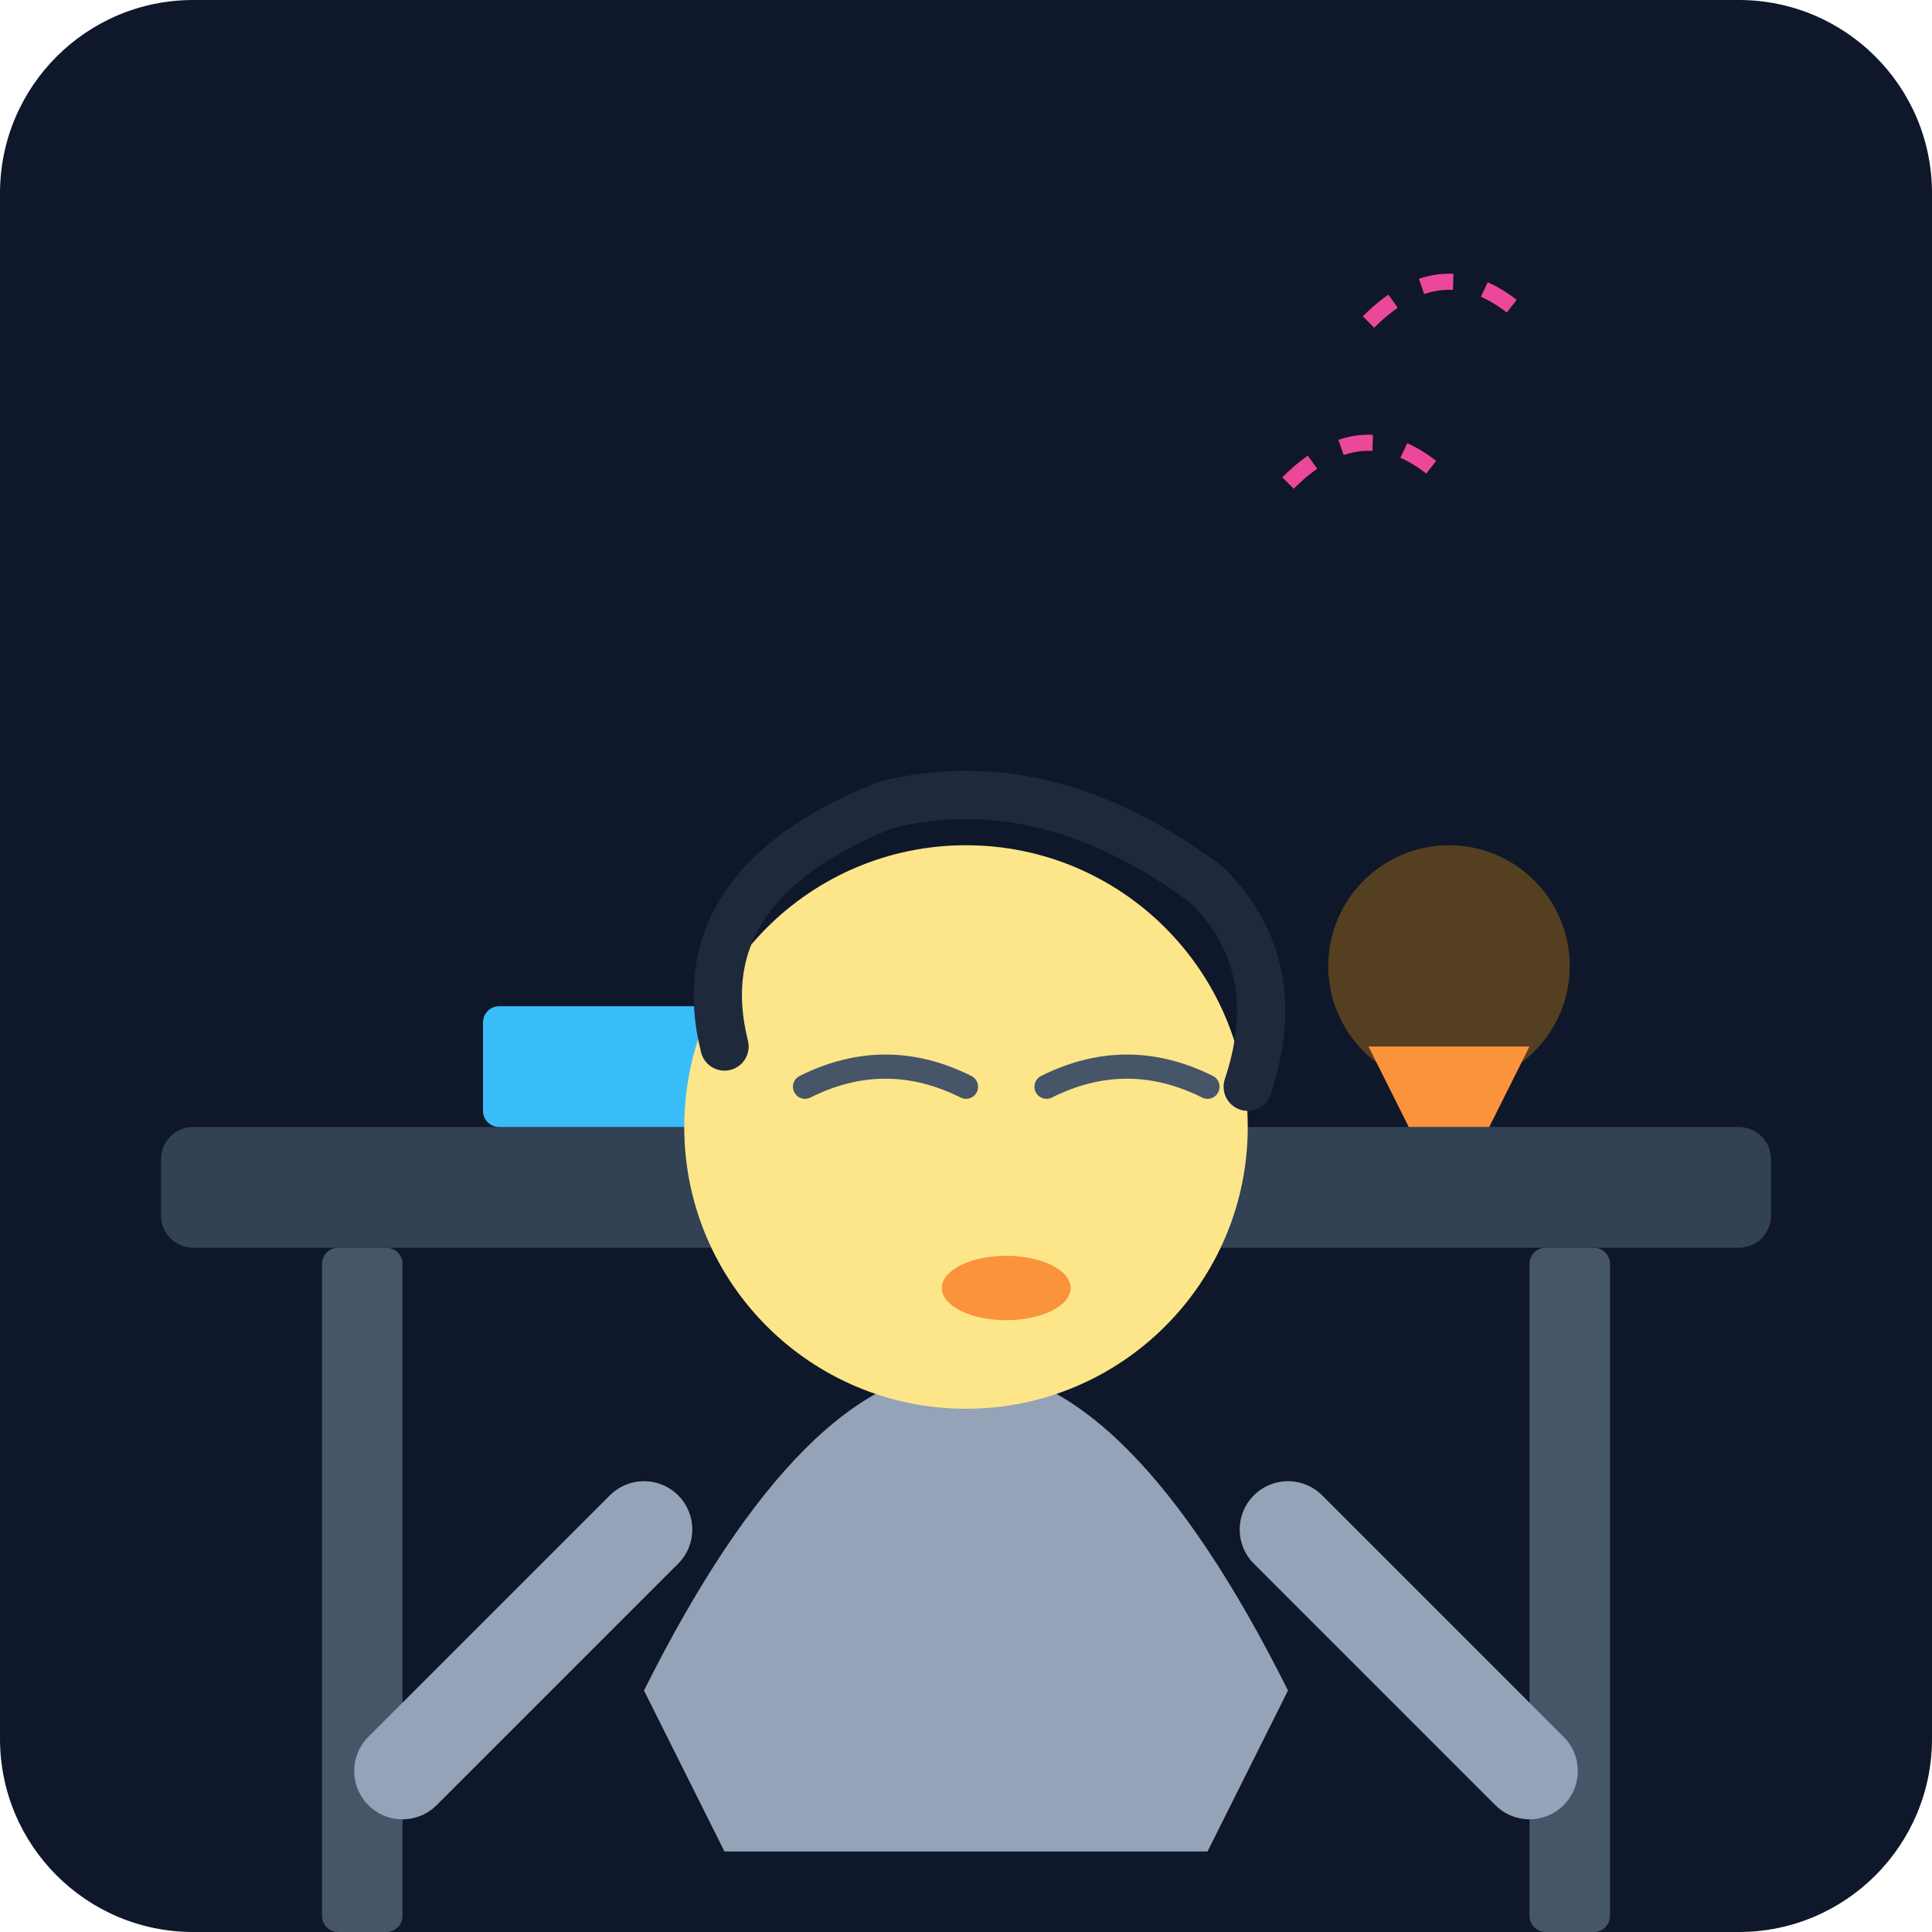
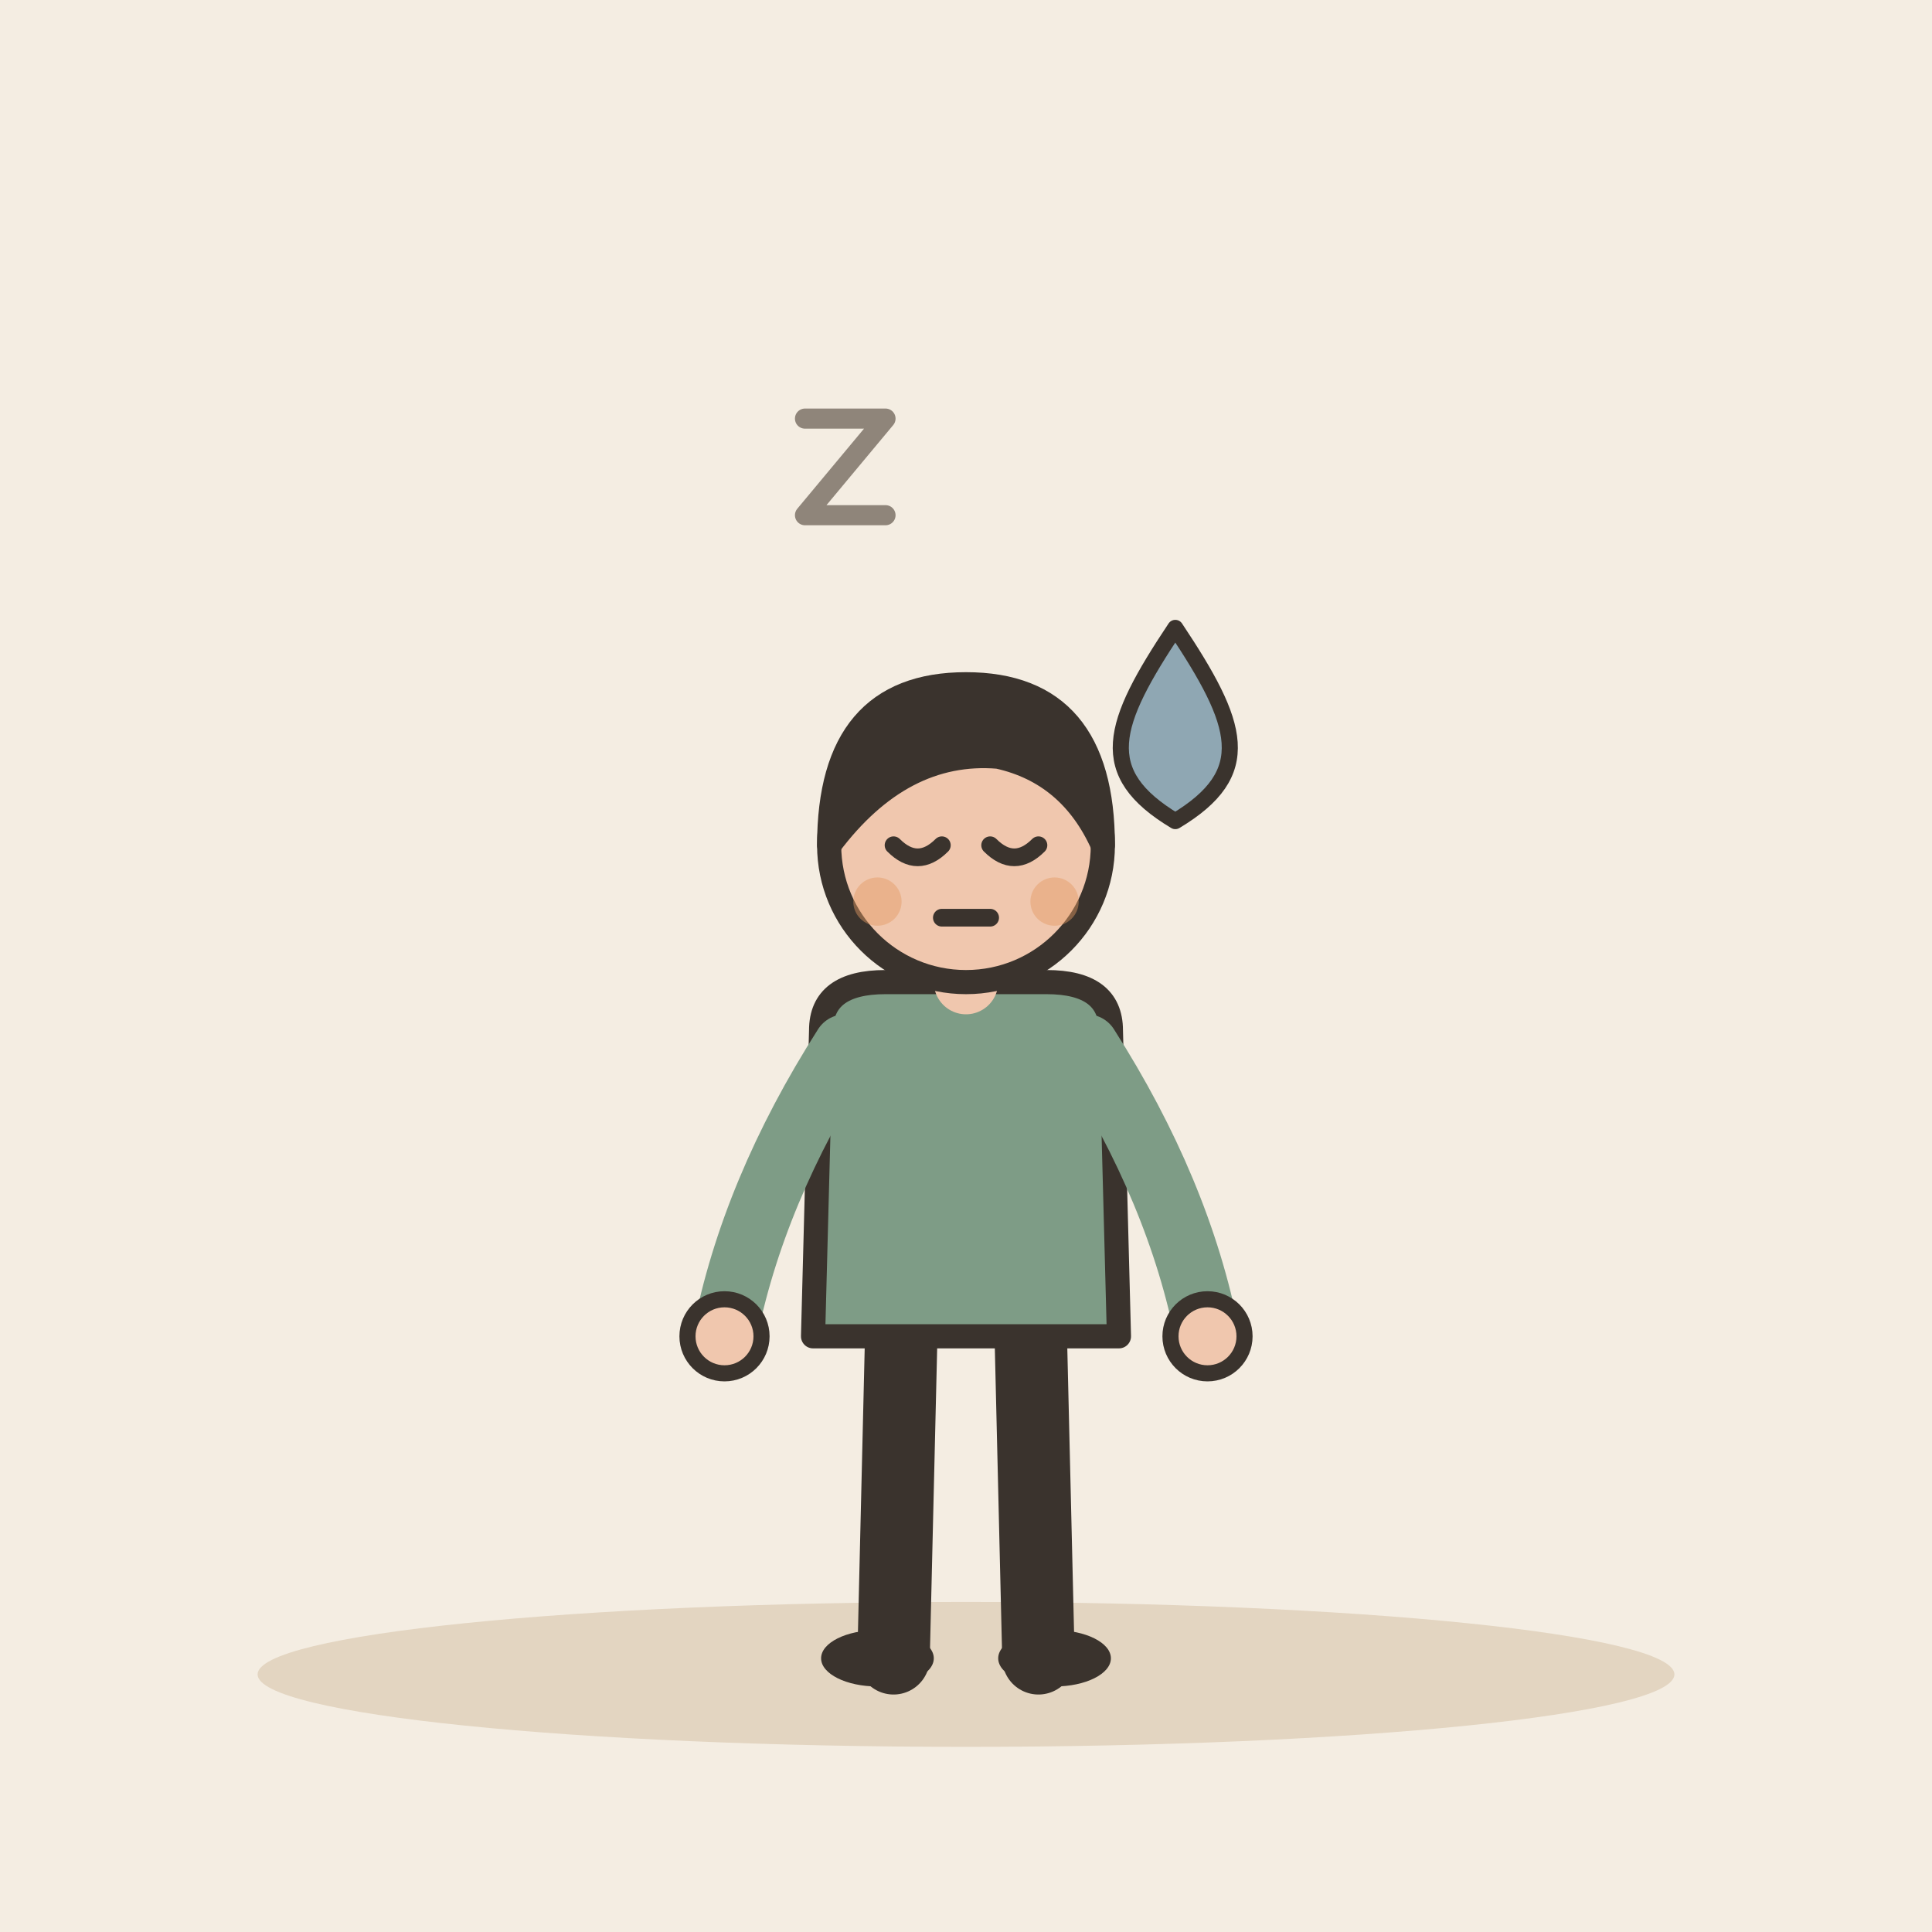
- <svg xmlns="http://www.w3.org/2000/svg" viewBox="0 0 240 240">
-   <defs>
-     <linearGradient id="bgGrad" x1="0" y1="0" x2="0" y2="240">
-       <stop offset="0%" stop-color="#0f172a" />
-       <stop offset="100%" stop-color="#1e293b" />
-     </linearGradient>
-   </defs>
-   <rect width="240" height="240" rx="24" fill="url(#bgGrad)" />
-   <rect x="20" y="140" width="200" height="15" rx="4" fill="#334155" />
-   <rect x="40" y="155" width="10" height="85" rx="2" fill="#475569" />
-   <rect x="190" y="155" width="10" height="85" rx="2" fill="#475569" />
-   <circle cx="180" cy="120" r="15" fill="#f59e0b" opacity="0.3" />
-   <path d="M170 130 L190 130 L185 140 L175 140 Z" fill="#fb923c" />
-   <rect x="60" y="125" width="40" height="15" rx="2" fill="#38bdf8" />
-   <g transform="translate(120, 130)">
-     <path d="M-40 80 Q-20 40 0 40 T40 80 L30 100 L-30 100 Z" fill="#94a3b8" />
-     <circle cx="0" cy="10" r="35" fill="#fde68a" />
-     <path d="M-20 5 Q-10 0 0 5" stroke="#475569" stroke-width="3" stroke-linecap="round" fill="none" />
-     <path d="M10 5 Q20 0 30 5" stroke="#475569" stroke-width="3" stroke-linecap="round" fill="none" />
-     <ellipse cx="5" cy="30" rx="8" ry="4" fill="#fb923c" />
-     <path d="M-30 0 Q-35 -20 -10 -30 Q10 -35 30 -20 Q40 -10 35 5" stroke="#1e293b" stroke-width="6" fill="none" stroke-linecap="round" />
-     <path d="M-40 60 L-70 90" stroke="#94a3b8" stroke-width="12" stroke-linecap="round" />
-     <path d="M40 60 L70 90" stroke="#94a3b8" stroke-width="12" stroke-linecap="round" />
+ <svg xmlns="http://www.w3.org/2000/svg" viewBox="0 0 240 240" data-style="editorial">
+   <rect width="240" height="240" fill="#F4EDE2" />
+   <ellipse cx="120" cy="208" rx="88" ry="9" fill="#E3D5C1" />
+   <g transform="translate(120 206)">
+     <path d="M-8 -42L-9 0" stroke="#3A332D" stroke-width="9" stroke-linecap="round" fill="none" />
+     <path d="M8 -42L9 0" stroke="#3A332D" stroke-width="9" stroke-linecap="round" fill="none" />
+     <ellipse cx="-11" cy="0" rx="7" ry="3.5" fill="#3A332D" />
+     <ellipse cx="11" cy="0" rx="7" ry="3.5" fill="#3A332D" />
+     <path d="M-18 -78Q-18 -84 -10 -84L10 -84Q18 -84 18 -78L19 -40L-19 -40Z" fill="#7E9C86" stroke="#3A332D" stroke-width="3" stroke-linecap="round" stroke-linejoin="round" />
+     <path d="M-15 -76Q-26.5 -58 -30 -40" fill="none" stroke="#7E9C86" stroke-width="8" stroke-linecap="round" stroke-linejoin="round" />
+     <circle cx="-30" cy="-40" r="4.6" fill="#F0C7AE" stroke="#3A332D" stroke-linecap="round" stroke-linejoin="round" stroke-width="2" />
+     <path d="M15 -76Q26.5 -58 30 -40" fill="none" stroke="#7E9C86" stroke-width="8" stroke-linecap="round" stroke-linejoin="round" />
+     <circle cx="30" cy="-40" r="4.6" fill="#F0C7AE" stroke="#3A332D" stroke-linecap="round" stroke-linejoin="round" stroke-width="2" />
+     <path d="M0 -84L0 -88" stroke="#F0C7AE" stroke-width="8" stroke-linecap="round" fill="none" />
+     <circle cx="0" cy="-101" r="17" fill="#F0C7AE" stroke="#3A332D" stroke-width="3" stroke-linecap="round" stroke-linejoin="round" />
+     <path d="M-17 -101Q-17 -121 0 -121Q17 -121 17 -101Q13 -110 4 -112Q-8 -113 -17 -101Z" fill="#3A332D" stroke="#3A332D" stroke-width="3" stroke-linecap="round" stroke-linejoin="round" />
+     <path d="M-9 -101Q-6 -98 -3 -101" fill="none" stroke="#3A332D" stroke-width="2.2" stroke-linecap="round" stroke-linejoin="round" />
+     <path d="M3 -101Q6 -98 9 -101" fill="none" stroke="#3A332D" stroke-width="2.2" stroke-linecap="round" stroke-linejoin="round" />
+     <path d="M-3 -92L3 -92" fill="none" stroke="#3A332D" stroke-width="2.2" stroke-linecap="round" stroke-linejoin="round" />
+     <circle cx="-11" cy="-94" r="3" fill="#E39A62" opacity="0.45" />
+     <circle cx="11" cy="-94" r="3" fill="#E39A62" opacity="0.45" />
  </g>
-   <path d="M160 60 Q170 50 180 60" stroke="#ec4899" stroke-width="2" fill="none" stroke-dasharray="4 4" />
-   <path d="M170 40 Q180 30 190 40" stroke="#ec4899" stroke-width="2" fill="none" stroke-dasharray="4 4" />
+   <g transform="translate(146 92)">
+     <path d="M0 -14C8 -2 10 4 0 10C-10 4 -8 -2 0 -14Z" fill="#8FA7B3" stroke="#3A332D" stroke-width="2" stroke-linecap="round" stroke-linejoin="round" />
+   </g>
+   <path d="M100 52l10 0l-10 12l10 0" fill="none" stroke="#8F857A" stroke-width="2.5" stroke-linecap="round" stroke-linejoin="round" />
</svg>
